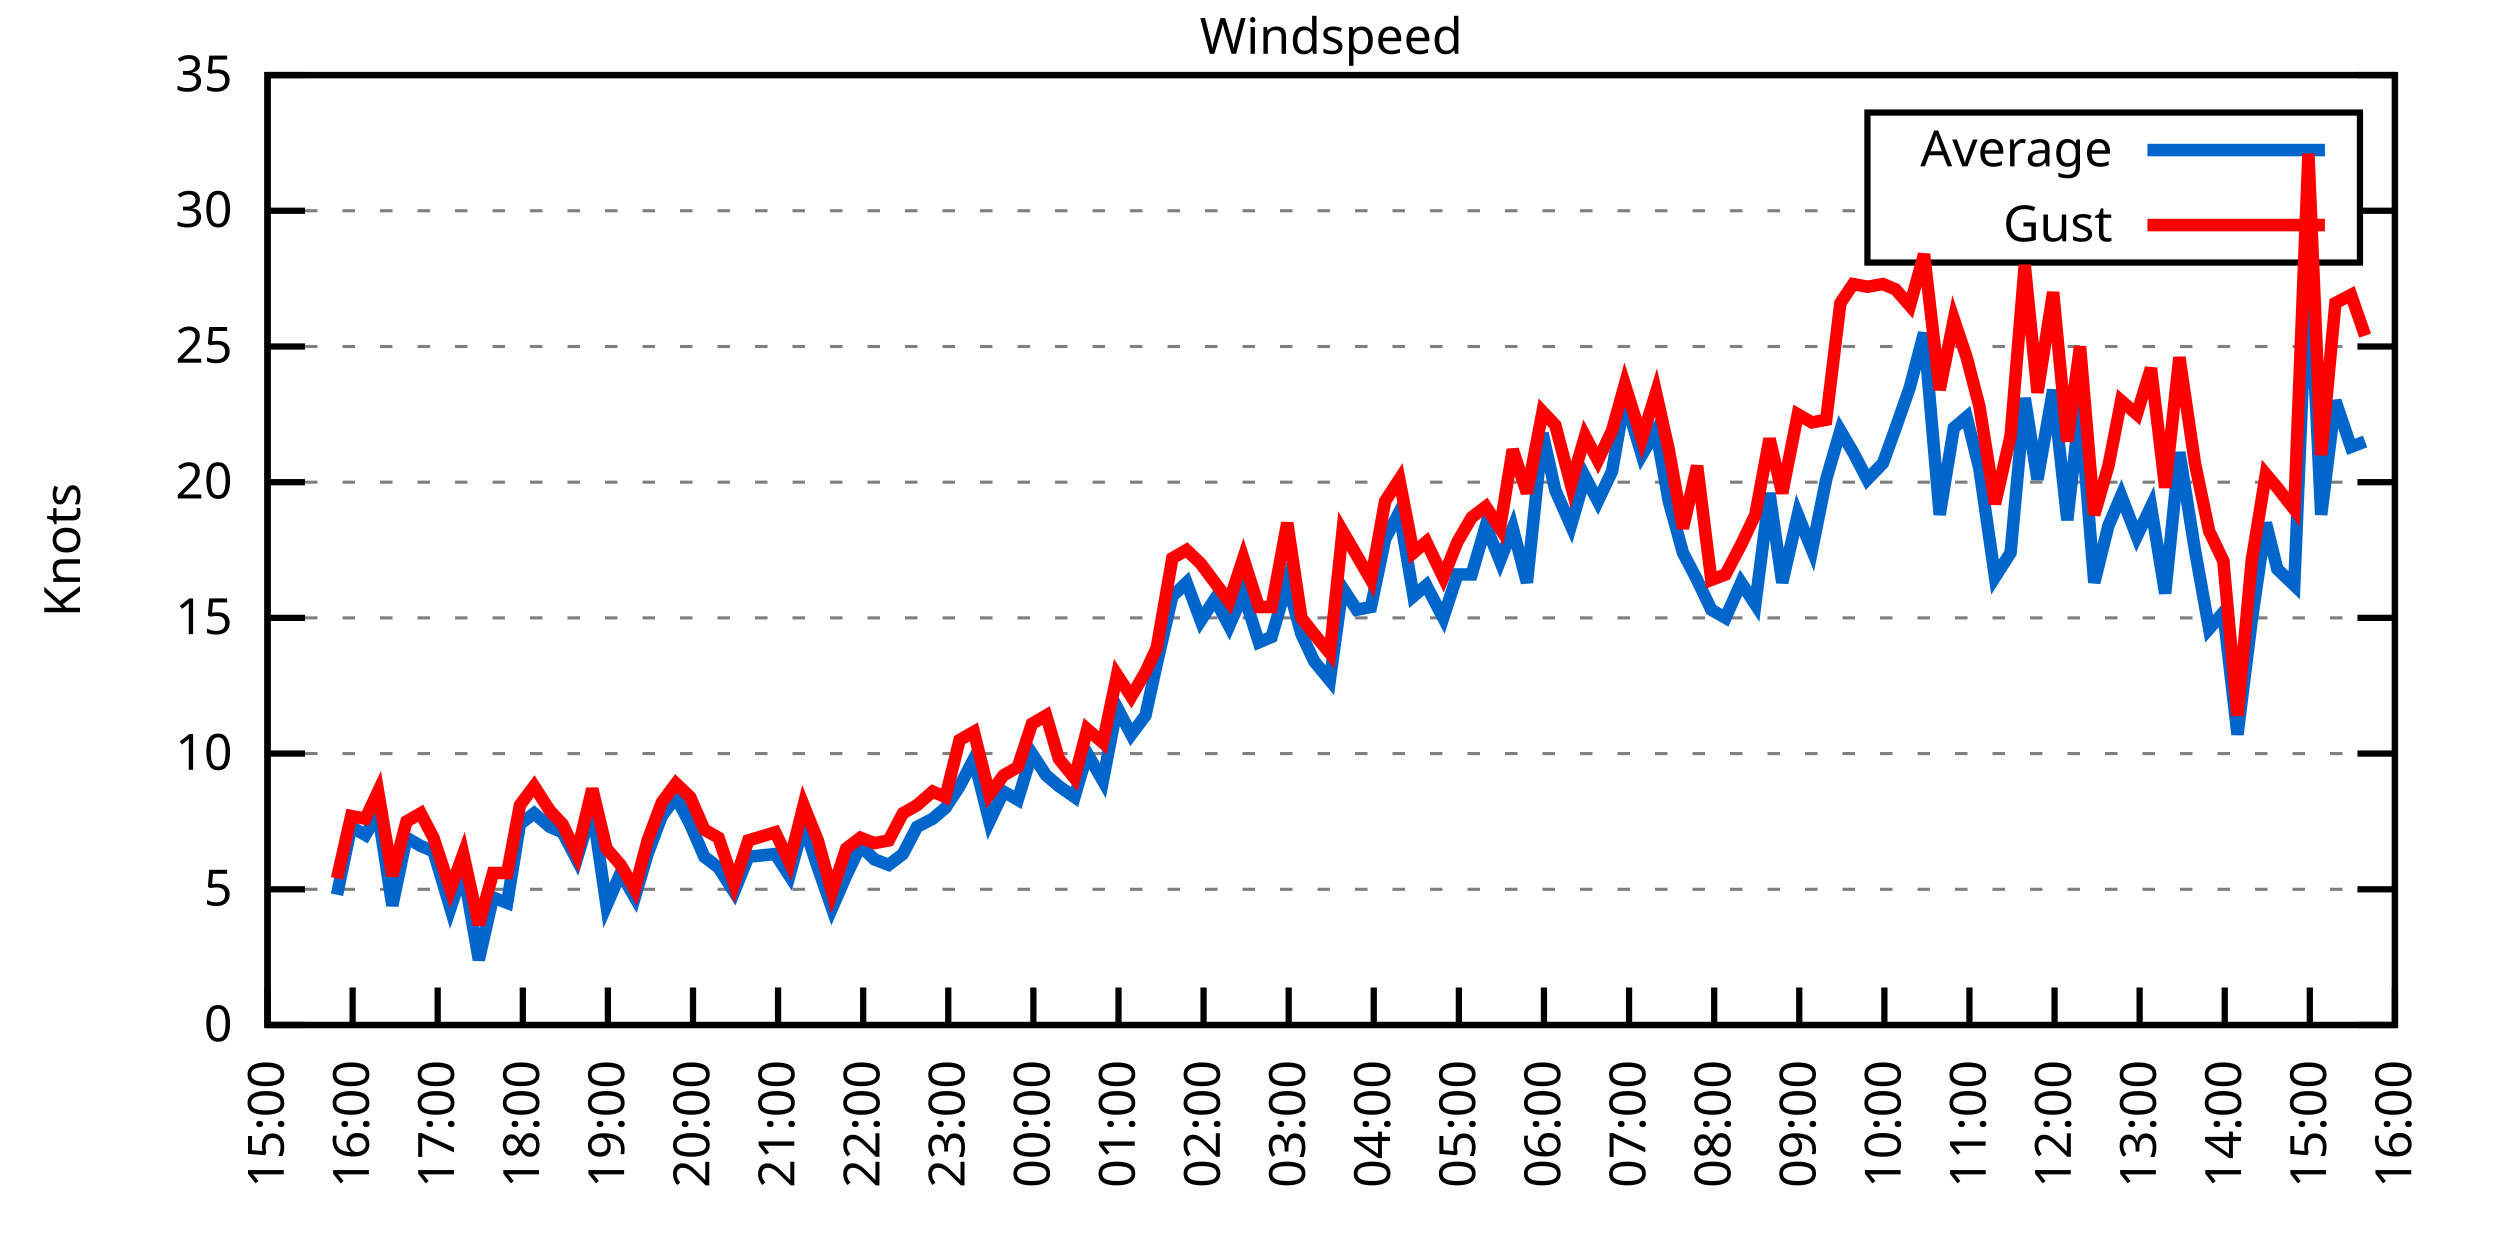
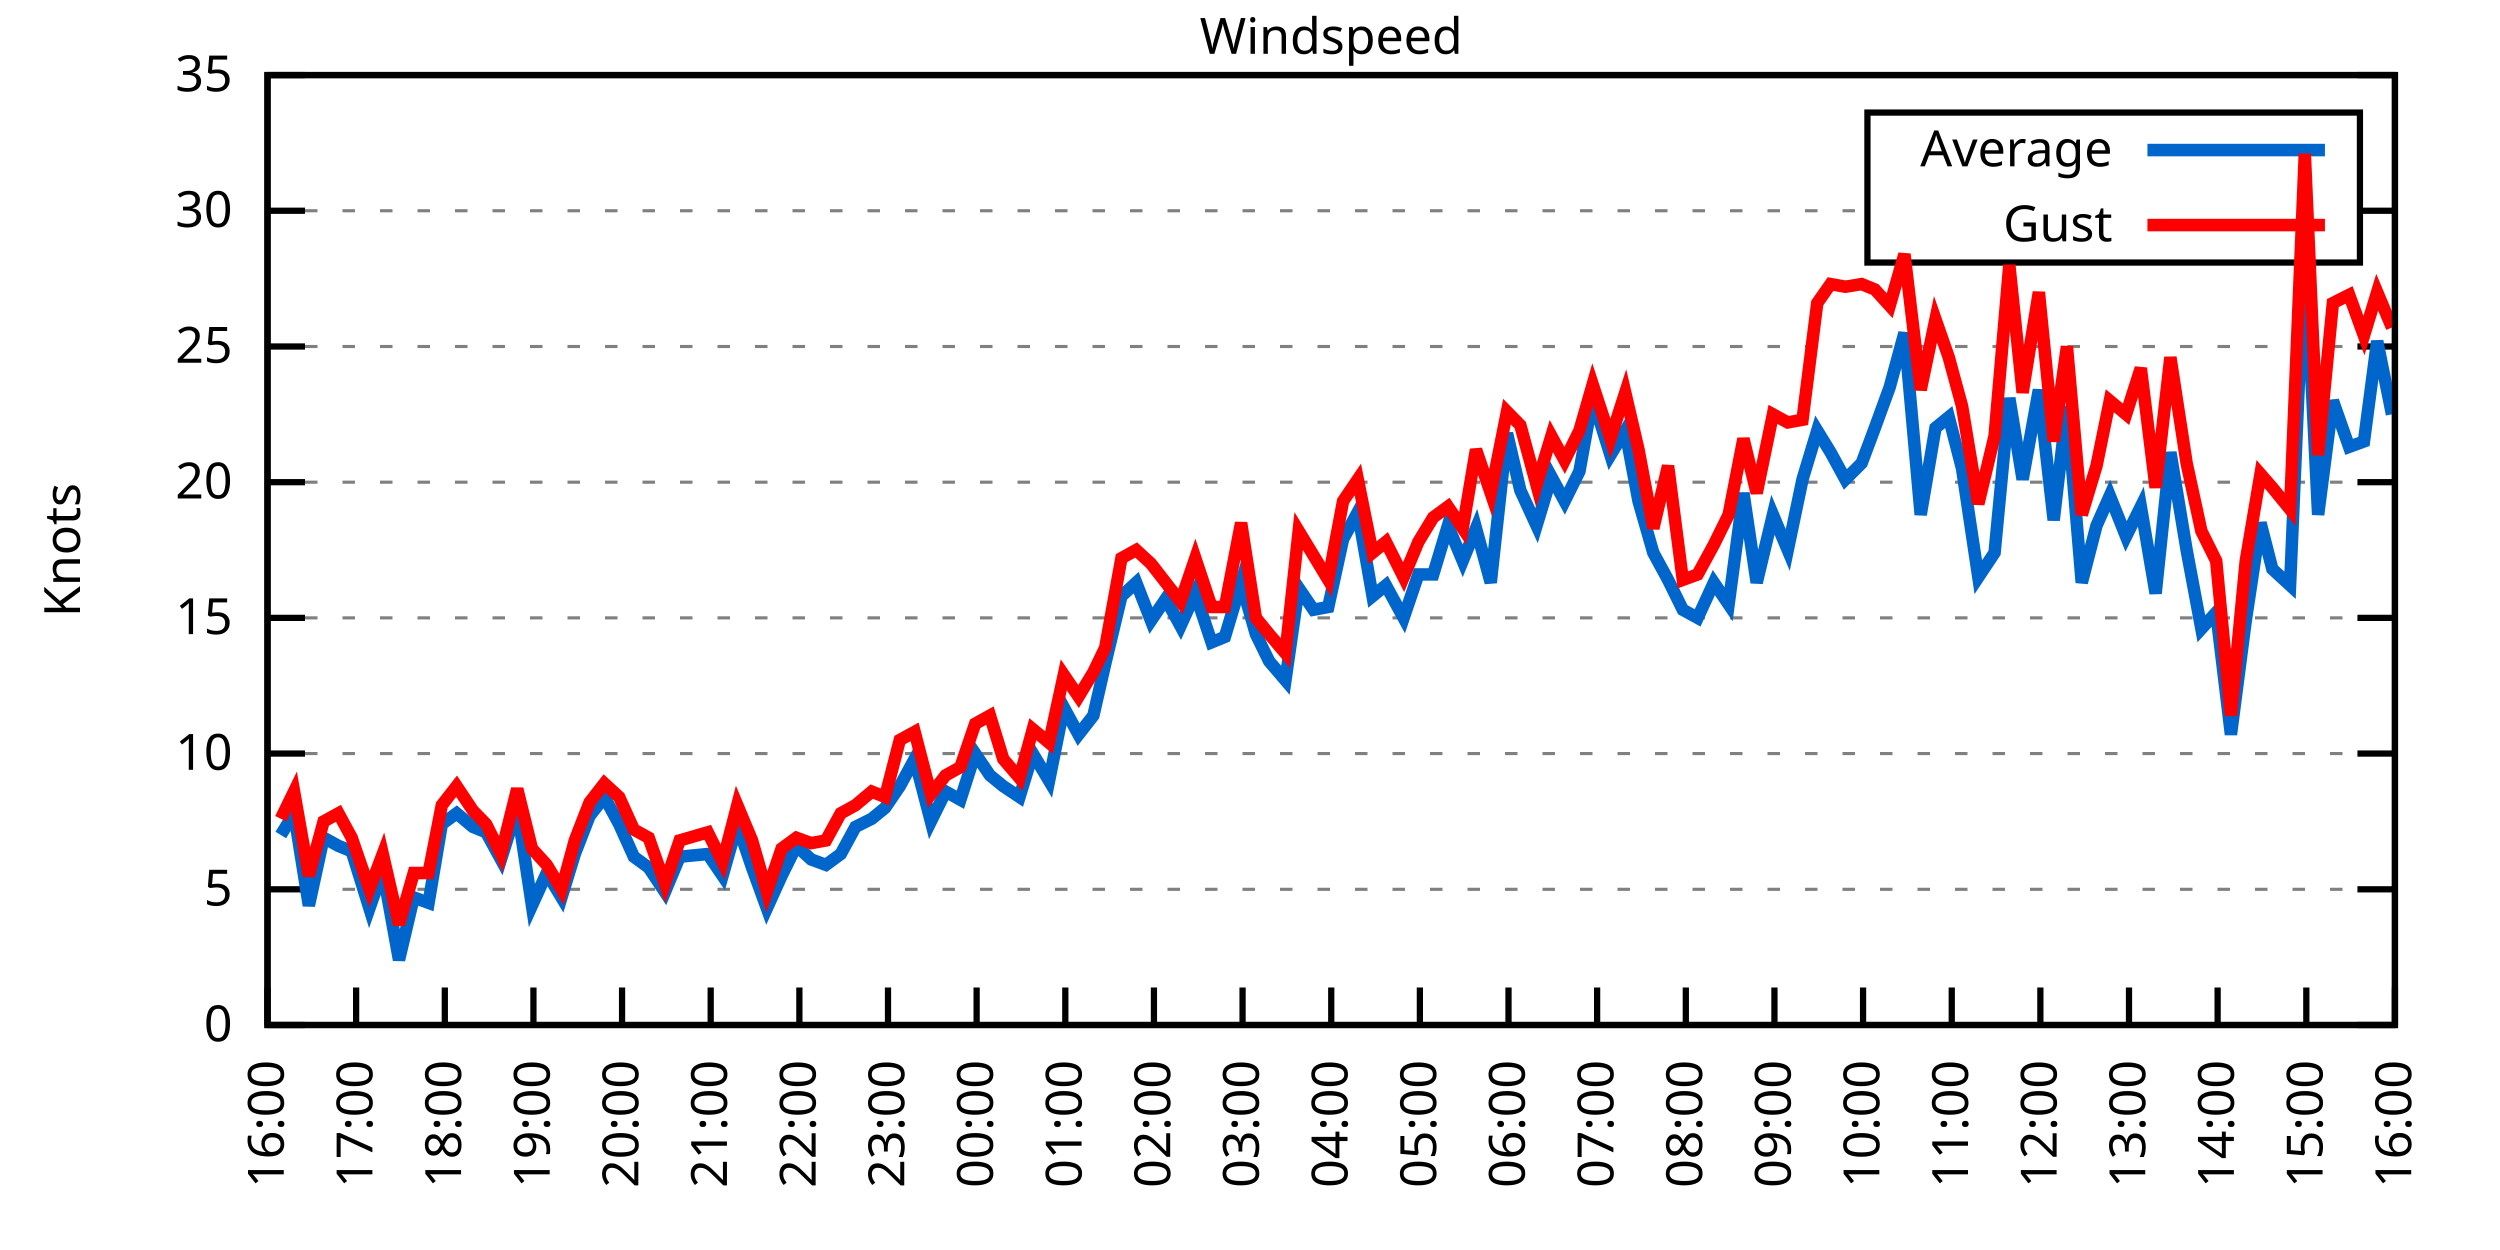
<svg xmlns="http://www.w3.org/2000/svg" xmlns:xlink="http://www.w3.org/1999/xlink" width="400" height="200" viewBox="0 0 400 200">
  <g id="gnuplot_canvas">
    <rect x="0" y="0" width="400" height="200" fill="none" />
    <defs>
      <circle id="gpDot" r="0.5" stroke-width="0.5" stroke="currentColor" />
      <path id="gpPt0" stroke-width="0.333" stroke="currentColor" d="M-1,0 h2 M0,-1 v2" />
      <path id="gpPt1" stroke-width="0.333" stroke="currentColor" d="M-1,-1 L1,1 M1,-1 L-1,1" />
      <path id="gpPt2" stroke-width="0.333" stroke="currentColor" d="M-1,0 L1,0 M0,-1 L0,1 M-1,-1 L1,1 M-1,1 L1,-1" />
      <rect id="gpPt3" stroke-width="0.333" stroke="currentColor" x="-1" y="-1" width="2" height="2" />
      <rect id="gpPt4" stroke-width="0.333" stroke="currentColor" fill="currentColor" x="-1" y="-1" width="2" height="2" />
      <circle id="gpPt5" stroke-width="0.333" stroke="currentColor" cx="0" cy="0" r="1" />
      <use xlink:href="#gpPt5" id="gpPt6" fill="currentColor" stroke="none" />
      <path id="gpPt7" stroke-width="0.333" stroke="currentColor" d="M0,-1.33 L-1.33,0.67 L1.33,0.67 z" />
      <use xlink:href="#gpPt7" id="gpPt8" fill="currentColor" stroke="none" />
      <use xlink:href="#gpPt7" id="gpPt9" stroke="currentColor" transform="rotate(180)" />
      <use xlink:href="#gpPt9" id="gpPt10" fill="currentColor" stroke="none" />
      <use xlink:href="#gpPt3" id="gpPt11" stroke="currentColor" transform="rotate(45)" />
      <use xlink:href="#gpPt11" id="gpPt12" fill="currentColor" stroke="none" />
      <path id="gpPt13" stroke-width="0.333" stroke="currentColor" d="M0,1.330 L1.265,0.411 L0.782,-1.067 L-0.782,-1.076 L-1.265,0.411 z" />
      <use xlink:href="#gpPt13" id="gpPt14" fill="currentColor" stroke="none" />
      <filter id="textbox" filterUnits="objectBoundingBox" x="0" y="0" height="1" width="1">
        <feFlood flood-color="white" flood-opacity="1" result="bgnd" />
        <feComposite in="SourceGraphic" in2="bgnd" operator="atop" />
      </filter>
      <filter id="greybox" filterUnits="objectBoundingBox" x="0" y="0" height="1" width="1">
        <feFlood flood-color="lightgrey" flood-opacity="1" result="grey" />
        <feComposite in="SourceGraphic" in2="grey" operator="atop" />
      </filter>
    </defs>
    <g fill="none" color="white" stroke="currentColor" stroke-width="1.00" stroke-linecap="butt" stroke-linejoin="miter">
</g>
    <g fill="none" color="black" stroke="currentColor" stroke-width="1.00" stroke-linecap="butt" stroke-linejoin="miter">
      <g stroke="none" shape-rendering="crispEdges">
        <polygon fill="rgb(255, 255, 255)" points="42.80,164.00 383.18,164.00 383.18,12.02 42.80,12.02 " />
      </g>
    </g>
    <g fill="none" color="black" stroke="currentColor" stroke-width="1.00" stroke-linecap="butt" stroke-linejoin="miter">
</g>
    <g fill="none" color="black" stroke="black" stroke-width="0.50" stroke-linecap="butt" stroke-linejoin="miter">
</g>
    <g fill="none" color="gray" stroke="currentColor" stroke-width="0.50" stroke-linecap="butt" stroke-linejoin="miter">
      <path stroke="gray" stroke-dasharray="2,4" class="gridline" d="M42.80,164.00 L383.19,164.00  " />
    </g>
    <g fill="none" color="gray" stroke="gray" stroke-width="1.00" stroke-linecap="butt" stroke-linejoin="miter">
</g>
    <g fill="none" color="black" stroke="currentColor" stroke-width="1.00" stroke-linecap="butt" stroke-linejoin="miter">
      <path stroke="black" d="M42.80,164.00 L48.80,164.00 M383.19,164.00 L377.19,164.00  " />
      <g transform="translate(37.20,166.60)" stroke="none" fill="black" font-family="Sans" font-size="8.00" text-anchor="end">
        <text>
          <tspan font-family="Sans"> 0</tspan>
        </text>
      </g>
    </g>
    <g fill="none" color="black" stroke="currentColor" stroke-width="1.00" stroke-linecap="butt" stroke-linejoin="miter">
</g>
    <g fill="none" color="black" stroke="black" stroke-width="0.50" stroke-linecap="butt" stroke-linejoin="miter">
</g>
    <g fill="none" color="gray" stroke="currentColor" stroke-width="0.50" stroke-linecap="butt" stroke-linejoin="miter">
      <path stroke="gray" stroke-dasharray="2,4" class="gridline" d="M42.80,142.29 L383.19,142.29  " />
    </g>
    <g fill="none" color="gray" stroke="gray" stroke-width="1.00" stroke-linecap="butt" stroke-linejoin="miter">
</g>
    <g fill="none" color="black" stroke="currentColor" stroke-width="1.00" stroke-linecap="butt" stroke-linejoin="miter">
      <path stroke="black" d="M42.80,142.29 L48.80,142.29 M383.19,142.29 L377.19,142.29  " />
      <g transform="translate(37.20,144.89)" stroke="none" fill="black" font-family="Sans" font-size="8.00" text-anchor="end">
        <text>
          <tspan font-family="Sans"> 5</tspan>
        </text>
      </g>
    </g>
    <g fill="none" color="black" stroke="currentColor" stroke-width="1.00" stroke-linecap="butt" stroke-linejoin="miter">
</g>
    <g fill="none" color="black" stroke="black" stroke-width="0.50" stroke-linecap="butt" stroke-linejoin="miter">
</g>
    <g fill="none" color="gray" stroke="currentColor" stroke-width="0.50" stroke-linecap="butt" stroke-linejoin="miter">
      <path stroke="gray" stroke-dasharray="2,4" class="gridline" d="M42.80,120.57 L383.19,120.57  " />
    </g>
    <g fill="none" color="gray" stroke="gray" stroke-width="1.00" stroke-linecap="butt" stroke-linejoin="miter">
</g>
    <g fill="none" color="black" stroke="currentColor" stroke-width="1.00" stroke-linecap="butt" stroke-linejoin="miter">
      <path stroke="black" d="M42.80,120.57 L48.80,120.57 M383.19,120.57 L377.19,120.57  " />
      <g transform="translate(37.20,123.17)" stroke="none" fill="black" font-family="Sans" font-size="8.00" text-anchor="end">
        <text>
          <tspan font-family="Sans"> 10</tspan>
        </text>
      </g>
    </g>
    <g fill="none" color="black" stroke="currentColor" stroke-width="1.00" stroke-linecap="butt" stroke-linejoin="miter">
</g>
    <g fill="none" color="black" stroke="black" stroke-width="0.50" stroke-linecap="butt" stroke-linejoin="miter">
</g>
    <g fill="none" color="gray" stroke="currentColor" stroke-width="0.50" stroke-linecap="butt" stroke-linejoin="miter">
      <path stroke="gray" stroke-dasharray="2,4" class="gridline" d="M42.80,98.86 L383.19,98.86  " />
    </g>
    <g fill="none" color="gray" stroke="gray" stroke-width="1.00" stroke-linecap="butt" stroke-linejoin="miter">
</g>
    <g fill="none" color="black" stroke="currentColor" stroke-width="1.00" stroke-linecap="butt" stroke-linejoin="miter">
      <path stroke="black" d="M42.80,98.86 L48.80,98.86 M383.19,98.86 L377.19,98.86  " />
      <g transform="translate(37.20,101.46)" stroke="none" fill="black" font-family="Sans" font-size="8.00" text-anchor="end">
        <text>
          <tspan font-family="Sans"> 15</tspan>
        </text>
      </g>
    </g>
    <g fill="none" color="black" stroke="currentColor" stroke-width="1.00" stroke-linecap="butt" stroke-linejoin="miter">
</g>
    <g fill="none" color="black" stroke="black" stroke-width="0.50" stroke-linecap="butt" stroke-linejoin="miter">
</g>
    <g fill="none" color="gray" stroke="currentColor" stroke-width="0.50" stroke-linecap="butt" stroke-linejoin="miter">
      <path stroke="gray" stroke-dasharray="2,4" class="gridline" d="M42.80,77.15 L383.19,77.15  " />
    </g>
    <g fill="none" color="gray" stroke="gray" stroke-width="1.00" stroke-linecap="butt" stroke-linejoin="miter">
</g>
    <g fill="none" color="black" stroke="currentColor" stroke-width="1.00" stroke-linecap="butt" stroke-linejoin="miter">
      <path stroke="black" d="M42.80,77.15 L48.80,77.15 M383.19,77.15 L377.19,77.15  " />
      <g transform="translate(37.20,79.75)" stroke="none" fill="black" font-family="Sans" font-size="8.00" text-anchor="end">
        <text>
          <tspan font-family="Sans"> 20</tspan>
        </text>
      </g>
    </g>
    <g fill="none" color="black" stroke="currentColor" stroke-width="1.00" stroke-linecap="butt" stroke-linejoin="miter">
</g>
    <g fill="none" color="black" stroke="black" stroke-width="0.50" stroke-linecap="butt" stroke-linejoin="miter">
</g>
    <g fill="none" color="gray" stroke="currentColor" stroke-width="0.50" stroke-linecap="butt" stroke-linejoin="miter">
      <path stroke="gray" stroke-dasharray="2,4" class="gridline" d="M42.80,55.44 L383.19,55.44  " />
    </g>
    <g fill="none" color="gray" stroke="gray" stroke-width="1.00" stroke-linecap="butt" stroke-linejoin="miter">
</g>
    <g fill="none" color="black" stroke="currentColor" stroke-width="1.00" stroke-linecap="butt" stroke-linejoin="miter">
      <path stroke="black" d="M42.80,55.44 L48.80,55.44 M383.19,55.44 L377.19,55.44  " />
      <g transform="translate(37.20,58.04)" stroke="none" fill="black" font-family="Sans" font-size="8.00" text-anchor="end">
        <text>
          <tspan font-family="Sans"> 25</tspan>
        </text>
      </g>
    </g>
    <g fill="none" color="black" stroke="currentColor" stroke-width="1.00" stroke-linecap="butt" stroke-linejoin="miter">
</g>
    <g fill="none" color="black" stroke="black" stroke-width="0.50" stroke-linecap="butt" stroke-linejoin="miter">
</g>
    <g fill="none" color="gray" stroke="currentColor" stroke-width="0.50" stroke-linecap="butt" stroke-linejoin="miter">
      <path stroke="gray" stroke-dasharray="2,4" class="gridline" d="M42.80,33.72 L298.79,33.72 M377.59,33.72 L383.19,33.72  " />
    </g>
    <g fill="none" color="gray" stroke="gray" stroke-width="1.00" stroke-linecap="butt" stroke-linejoin="miter">
</g>
    <g fill="none" color="black" stroke="currentColor" stroke-width="1.00" stroke-linecap="butt" stroke-linejoin="miter">
      <path stroke="black" d="M42.80,33.72 L48.80,33.72 M383.19,33.72 L377.19,33.72  " />
      <g transform="translate(37.20,36.32)" stroke="none" fill="black" font-family="Sans" font-size="8.00" text-anchor="end">
        <text>
          <tspan font-family="Sans"> 30</tspan>
        </text>
      </g>
    </g>
    <g fill="none" color="black" stroke="currentColor" stroke-width="1.00" stroke-linecap="butt" stroke-linejoin="miter">
</g>
    <g fill="none" color="black" stroke="black" stroke-width="0.50" stroke-linecap="butt" stroke-linejoin="miter">
</g>
    <g fill="none" color="gray" stroke="currentColor" stroke-width="0.50" stroke-linecap="butt" stroke-linejoin="miter">
      <path stroke="gray" stroke-dasharray="2,4" class="gridline" d="M42.80,12.01 L383.19,12.01  " />
    </g>
    <g fill="none" color="gray" stroke="gray" stroke-width="1.00" stroke-linecap="butt" stroke-linejoin="miter">
</g>
    <g fill="none" color="black" stroke="currentColor" stroke-width="1.00" stroke-linecap="butt" stroke-linejoin="miter">
      <path stroke="black" d="M42.80,12.01 L48.80,12.01 M383.19,12.01 L377.19,12.01  " />
      <g transform="translate(37.20,14.61)" stroke="none" fill="black" font-family="Sans" font-size="8.00" text-anchor="end">
        <text>
          <tspan font-family="Sans"> 35</tspan>
        </text>
      </g>
    </g>
    <g fill="none" color="black" stroke="currentColor" stroke-width="1.00" stroke-linecap="butt" stroke-linejoin="miter">
      <path stroke="black" d="M42.80,164.00 L42.80,158.00  " />
      <g transform="translate(45.40,169.60) rotate(270.00)" stroke="none" fill="black" font-family="Sans" font-size="8.00" text-anchor="end">
        <text>
-           <tspan font-family="Sans">15:00</tspan>
-         </text>
-       </g>
-     </g>
-     <g fill="none" color="black" stroke="currentColor" stroke-width="1.00" stroke-linecap="butt" stroke-linejoin="miter">
-       <path stroke="black" d="M56.42,164.00 L56.42,158.00  " />
-       <g transform="translate(59.02,169.60) rotate(270.00)" stroke="none" fill="black" font-family="Sans" font-size="8.00" text-anchor="end">
-         <text>
          <tspan font-family="Sans">16:00</tspan>
        </text>
      </g>
    </g>
    <g fill="none" color="black" stroke="currentColor" stroke-width="1.00" stroke-linecap="butt" stroke-linejoin="miter">
-       <path stroke="black" d="M70.03,164.00 L70.03,158.00  " />
-       <g transform="translate(72.63,169.60) rotate(270.00)" stroke="none" fill="black" font-family="Sans" font-size="8.00" text-anchor="end">
+       <path stroke="black" d="M56.98,164.00 L56.98,158.00  " />
+       <g transform="translate(59.58,169.60) rotate(270.00)" stroke="none" fill="black" font-family="Sans" font-size="8.00" text-anchor="end">
        <text>
          <tspan font-family="Sans">17:00</tspan>
        </text>
      </g>
    </g>
    <g fill="none" color="black" stroke="currentColor" stroke-width="1.00" stroke-linecap="butt" stroke-linejoin="miter">
-       <path stroke="black" d="M83.65,164.00 L83.65,158.00  " />
-       <g transform="translate(86.25,169.60) rotate(270.00)" stroke="none" fill="black" font-family="Sans" font-size="8.00" text-anchor="end">
+       <path stroke="black" d="M71.17,164.00 L71.17,158.00  " />
+       <g transform="translate(73.77,169.60) rotate(270.00)" stroke="none" fill="black" font-family="Sans" font-size="8.00" text-anchor="end">
        <text>
          <tspan font-family="Sans">18:00</tspan>
        </text>
      </g>
    </g>
    <g fill="none" color="black" stroke="currentColor" stroke-width="1.00" stroke-linecap="butt" stroke-linejoin="miter">
-       <path stroke="black" d="M97.26,164.00 L97.26,158.00  " />
-       <g transform="translate(99.86,169.60) rotate(270.00)" stroke="none" fill="black" font-family="Sans" font-size="8.00" text-anchor="end">
+       <path stroke="black" d="M85.35,164.00 L85.35,158.00  " />
+       <g transform="translate(87.95,169.60) rotate(270.00)" stroke="none" fill="black" font-family="Sans" font-size="8.00" text-anchor="end">
        <text>
          <tspan font-family="Sans">19:00</tspan>
        </text>
      </g>
    </g>
    <g fill="none" color="black" stroke="currentColor" stroke-width="1.00" stroke-linecap="butt" stroke-linejoin="miter">
-       <path stroke="black" d="M110.88,164.00 L110.88,158.00  " />
-       <g transform="translate(113.48,169.60) rotate(270.00)" stroke="none" fill="black" font-family="Sans" font-size="8.00" text-anchor="end">
+       <path stroke="black" d="M99.53,164.00 L99.53,158.00  " />
+       <g transform="translate(102.13,169.60) rotate(270.00)" stroke="none" fill="black" font-family="Sans" font-size="8.00" text-anchor="end">
        <text>
          <tspan font-family="Sans">20:00</tspan>
        </text>
      </g>
    </g>
    <g fill="none" color="black" stroke="currentColor" stroke-width="1.00" stroke-linecap="butt" stroke-linejoin="miter">
-       <path stroke="black" d="M124.49,164.00 L124.49,158.00  " />
-       <g transform="translate(127.09,169.60) rotate(270.00)" stroke="none" fill="black" font-family="Sans" font-size="8.00" text-anchor="end">
+       <path stroke="black" d="M113.71,164.00 L113.71,158.00  " />
+       <g transform="translate(116.31,169.60) rotate(270.00)" stroke="none" fill="black" font-family="Sans" font-size="8.00" text-anchor="end">
        <text>
          <tspan font-family="Sans">21:00</tspan>
        </text>
      </g>
    </g>
    <g fill="none" color="black" stroke="currentColor" stroke-width="1.00" stroke-linecap="butt" stroke-linejoin="miter">
-       <path stroke="black" d="M138.11,164.00 L138.11,158.00  " />
-       <g transform="translate(140.71,169.60) rotate(270.00)" stroke="none" fill="black" font-family="Sans" font-size="8.00" text-anchor="end">
+       <path stroke="black" d="M127.90,164.00 L127.90,158.00  " />
+       <g transform="translate(130.50,169.60) rotate(270.00)" stroke="none" fill="black" font-family="Sans" font-size="8.00" text-anchor="end">
        <text>
          <tspan font-family="Sans">22:00</tspan>
        </text>
      </g>
    </g>
    <g fill="none" color="black" stroke="currentColor" stroke-width="1.00" stroke-linecap="butt" stroke-linejoin="miter">
-       <path stroke="black" d="M151.72,164.00 L151.72,158.00  " />
-       <g transform="translate(154.32,169.60) rotate(270.00)" stroke="none" fill="black" font-family="Sans" font-size="8.00" text-anchor="end">
+       <path stroke="black" d="M142.08,164.00 L142.08,158.00  " />
+       <g transform="translate(144.68,169.60) rotate(270.00)" stroke="none" fill="black" font-family="Sans" font-size="8.00" text-anchor="end">
        <text>
          <tspan font-family="Sans">23:00</tspan>
        </text>
      </g>
    </g>
    <g fill="none" color="black" stroke="currentColor" stroke-width="1.00" stroke-linecap="butt" stroke-linejoin="miter">
-       <path stroke="black" d="M165.34,164.00 L165.34,158.00  " />
-       <g transform="translate(167.94,169.60) rotate(270.00)" stroke="none" fill="black" font-family="Sans" font-size="8.00" text-anchor="end">
+       <path stroke="black" d="M156.26,164.00 L156.26,158.00  " />
+       <g transform="translate(158.86,169.60) rotate(270.00)" stroke="none" fill="black" font-family="Sans" font-size="8.00" text-anchor="end">
        <text>
          <tspan font-family="Sans">00:00</tspan>
        </text>
      </g>
    </g>
    <g fill="none" color="black" stroke="currentColor" stroke-width="1.00" stroke-linecap="butt" stroke-linejoin="miter">
-       <path stroke="black" d="M178.96,164.00 L178.96,158.00  " />
-       <g transform="translate(181.56,169.60) rotate(270.00)" stroke="none" fill="black" font-family="Sans" font-size="8.00" text-anchor="end">
+       <path stroke="black" d="M170.45,164.00 L170.45,158.00  " />
+       <g transform="translate(173.05,169.60) rotate(270.00)" stroke="none" fill="black" font-family="Sans" font-size="8.00" text-anchor="end">
        <text>
          <tspan font-family="Sans">01:00</tspan>
        </text>
      </g>
    </g>
    <g fill="none" color="black" stroke="currentColor" stroke-width="1.00" stroke-linecap="butt" stroke-linejoin="miter">
-       <path stroke="black" d="M192.57,164.00 L192.57,158.00  " />
-       <g transform="translate(195.17,169.60) rotate(270.00)" stroke="none" fill="black" font-family="Sans" font-size="8.00" text-anchor="end">
+       <path stroke="black" d="M184.63,164.00 L184.63,158.00  " />
+       <g transform="translate(187.23,169.60) rotate(270.00)" stroke="none" fill="black" font-family="Sans" font-size="8.00" text-anchor="end">
        <text>
          <tspan font-family="Sans">02:00</tspan>
        </text>
      </g>
    </g>
    <g fill="none" color="black" stroke="currentColor" stroke-width="1.00" stroke-linecap="butt" stroke-linejoin="miter">
-       <path stroke="black" d="M206.19,164.00 L206.19,158.00  " />
-       <g transform="translate(208.79,169.60) rotate(270.00)" stroke="none" fill="black" font-family="Sans" font-size="8.00" text-anchor="end">
+       <path stroke="black" d="M198.81,164.00 L198.81,158.00  " />
+       <g transform="translate(201.41,169.60) rotate(270.00)" stroke="none" fill="black" font-family="Sans" font-size="8.00" text-anchor="end">
        <text>
          <tspan font-family="Sans">03:00</tspan>
        </text>
      </g>
    </g>
    <g fill="none" color="black" stroke="currentColor" stroke-width="1.00" stroke-linecap="butt" stroke-linejoin="miter">
-       <path stroke="black" d="M219.80,164.00 L219.80,158.00  " />
-       <g transform="translate(222.40,169.60) rotate(270.00)" stroke="none" fill="black" font-family="Sans" font-size="8.00" text-anchor="end">
+       <path stroke="black" d="M213.00,164.00 L213.00,158.00  " />
+       <g transform="translate(215.60,169.60) rotate(270.00)" stroke="none" fill="black" font-family="Sans" font-size="8.00" text-anchor="end">
        <text>
          <tspan font-family="Sans">04:00</tspan>
        </text>
      </g>
    </g>
    <g fill="none" color="black" stroke="currentColor" stroke-width="1.00" stroke-linecap="butt" stroke-linejoin="miter">
-       <path stroke="black" d="M233.42,164.00 L233.42,158.00  " />
-       <g transform="translate(236.02,169.60) rotate(270.00)" stroke="none" fill="black" font-family="Sans" font-size="8.00" text-anchor="end">
+       <path stroke="black" d="M227.18,164.00 L227.18,158.00  " />
+       <g transform="translate(229.78,169.60) rotate(270.00)" stroke="none" fill="black" font-family="Sans" font-size="8.00" text-anchor="end">
        <text>
          <tspan font-family="Sans">05:00</tspan>
        </text>
      </g>
    </g>
    <g fill="none" color="black" stroke="currentColor" stroke-width="1.00" stroke-linecap="butt" stroke-linejoin="miter">
-       <path stroke="black" d="M247.03,164.00 L247.03,158.00  " />
-       <g transform="translate(249.63,169.60) rotate(270.00)" stroke="none" fill="black" font-family="Sans" font-size="8.00" text-anchor="end">
+       <path stroke="black" d="M241.36,164.00 L241.36,158.00  " />
+       <g transform="translate(243.96,169.60) rotate(270.00)" stroke="none" fill="black" font-family="Sans" font-size="8.00" text-anchor="end">
        <text>
          <tspan font-family="Sans">06:00</tspan>
        </text>
      </g>
    </g>
    <g fill="none" color="black" stroke="currentColor" stroke-width="1.00" stroke-linecap="butt" stroke-linejoin="miter">
-       <path stroke="black" d="M260.65,164.00 L260.65,158.00  " />
-       <g transform="translate(263.25,169.60) rotate(270.00)" stroke="none" fill="black" font-family="Sans" font-size="8.00" text-anchor="end">
+       <path stroke="black" d="M255.54,164.00 L255.54,158.00  " />
+       <g transform="translate(258.14,169.60) rotate(270.00)" stroke="none" fill="black" font-family="Sans" font-size="8.00" text-anchor="end">
        <text>
          <tspan font-family="Sans">07:00</tspan>
        </text>
      </g>
    </g>
    <g fill="none" color="black" stroke="currentColor" stroke-width="1.00" stroke-linecap="butt" stroke-linejoin="miter">
-       <path stroke="black" d="M274.27,164.00 L274.27,158.00  " />
-       <g transform="translate(276.87,169.60) rotate(270.00)" stroke="none" fill="black" font-family="Sans" font-size="8.00" text-anchor="end">
+       <path stroke="black" d="M269.73,164.00 L269.73,158.00  " />
+       <g transform="translate(272.33,169.60) rotate(270.00)" stroke="none" fill="black" font-family="Sans" font-size="8.00" text-anchor="end">
        <text>
          <tspan font-family="Sans">08:00</tspan>
        </text>
      </g>
    </g>
    <g fill="none" color="black" stroke="currentColor" stroke-width="1.00" stroke-linecap="butt" stroke-linejoin="miter">
-       <path stroke="black" d="M287.88,164.00 L287.88,158.00  " />
-       <g transform="translate(290.48,169.60) rotate(270.00)" stroke="none" fill="black" font-family="Sans" font-size="8.00" text-anchor="end">
+       <path stroke="black" d="M283.91,164.00 L283.91,158.00  " />
+       <g transform="translate(286.51,169.60) rotate(270.00)" stroke="none" fill="black" font-family="Sans" font-size="8.00" text-anchor="end">
        <text>
          <tspan font-family="Sans">09:00</tspan>
        </text>
      </g>
    </g>
    <g fill="none" color="black" stroke="currentColor" stroke-width="1.00" stroke-linecap="butt" stroke-linejoin="miter">
-       <path stroke="black" d="M301.50,164.00 L301.50,158.00  " />
-       <g transform="translate(304.10,169.60) rotate(270.00)" stroke="none" fill="black" font-family="Sans" font-size="8.00" text-anchor="end">
+       <path stroke="black" d="M298.09,164.00 L298.09,158.00  " />
+       <g transform="translate(300.69,169.60) rotate(270.00)" stroke="none" fill="black" font-family="Sans" font-size="8.00" text-anchor="end">
        <text>
          <tspan font-family="Sans">10:00</tspan>
        </text>
      </g>
    </g>
    <g fill="none" color="black" stroke="currentColor" stroke-width="1.00" stroke-linecap="butt" stroke-linejoin="miter">
-       <path stroke="black" d="M315.11,164.00 L315.11,158.00  " />
-       <g transform="translate(317.71,169.60) rotate(270.00)" stroke="none" fill="black" font-family="Sans" font-size="8.00" text-anchor="end">
+       <path stroke="black" d="M312.28,164.00 L312.28,158.00  " />
+       <g transform="translate(314.88,169.60) rotate(270.00)" stroke="none" fill="black" font-family="Sans" font-size="8.00" text-anchor="end">
        <text>
          <tspan font-family="Sans">11:00</tspan>
        </text>
      </g>
    </g>
    <g fill="none" color="black" stroke="currentColor" stroke-width="1.00" stroke-linecap="butt" stroke-linejoin="miter">
-       <path stroke="black" d="M328.73,164.00 L328.73,158.00  " />
-       <g transform="translate(331.33,169.60) rotate(270.00)" stroke="none" fill="black" font-family="Sans" font-size="8.00" text-anchor="end">
+       <path stroke="black" d="M326.46,164.00 L326.46,158.00  " />
+       <g transform="translate(329.06,169.60) rotate(270.00)" stroke="none" fill="black" font-family="Sans" font-size="8.00" text-anchor="end">
        <text>
          <tspan font-family="Sans">12:00</tspan>
        </text>
      </g>
    </g>
    <g fill="none" color="black" stroke="currentColor" stroke-width="1.00" stroke-linecap="butt" stroke-linejoin="miter">
-       <path stroke="black" d="M342.34,164.00 L342.34,158.00  " />
-       <g transform="translate(344.94,169.60) rotate(270.00)" stroke="none" fill="black" font-family="Sans" font-size="8.00" text-anchor="end">
+       <path stroke="black" d="M340.64,164.00 L340.64,158.00  " />
+       <g transform="translate(343.24,169.60) rotate(270.00)" stroke="none" fill="black" font-family="Sans" font-size="8.00" text-anchor="end">
        <text>
          <tspan font-family="Sans">13:00</tspan>
        </text>
      </g>
    </g>
    <g fill="none" color="black" stroke="currentColor" stroke-width="1.00" stroke-linecap="butt" stroke-linejoin="miter">
-       <path stroke="black" d="M355.96,164.00 L355.96,158.00  " />
-       <g transform="translate(358.56,169.60) rotate(270.00)" stroke="none" fill="black" font-family="Sans" font-size="8.00" text-anchor="end">
+       <path stroke="black" d="M354.82,164.00 L354.82,158.00  " />
+       <g transform="translate(357.42,169.60) rotate(270.00)" stroke="none" fill="black" font-family="Sans" font-size="8.00" text-anchor="end">
        <text>
          <tspan font-family="Sans">14:00</tspan>
        </text>
      </g>
    </g>
    <g fill="none" color="black" stroke="currentColor" stroke-width="1.00" stroke-linecap="butt" stroke-linejoin="miter">
-       <path stroke="black" d="M369.57,164.00 L369.57,158.00  " />
-       <g transform="translate(372.17,169.60) rotate(270.00)" stroke="none" fill="black" font-family="Sans" font-size="8.00" text-anchor="end">
+       <path stroke="black" d="M369.01,164.00 L369.01,158.00  " />
+       <g transform="translate(371.61,169.60) rotate(270.00)" stroke="none" fill="black" font-family="Sans" font-size="8.00" text-anchor="end">
        <text>
          <tspan font-family="Sans">15:00</tspan>
        </text>
      </g>
    </g>
    <g fill="none" color="black" stroke="currentColor" stroke-width="1.00" stroke-linecap="butt" stroke-linejoin="miter">
      <path stroke="black" d="M383.19,164.00 L383.19,158.00  " />
      <g transform="translate(385.79,169.60) rotate(270.00)" stroke="none" fill="black" font-family="Sans" font-size="8.00" text-anchor="end">
        <text>
          <tspan font-family="Sans">16:00</tspan>
        </text>
      </g>
    </g>
    <g fill="none" color="black" stroke="currentColor" stroke-width="1.00" stroke-linecap="butt" stroke-linejoin="miter">
</g>
    <g fill="none" color="black" stroke="currentColor" stroke-width="1.00" stroke-linecap="butt" stroke-linejoin="miter">
      <path stroke="black" d="M42.80,12.01 L42.80,164.00 L383.19,164.00 L383.19,12.01 L42.80,12.01 Z  " />
    </g>
    <g fill="none" color="black" stroke="currentColor" stroke-width="1.00" stroke-linecap="butt" stroke-linejoin="miter">
</g>
    <g fill="none" color="black" stroke="currentColor" stroke-width="1.00" stroke-linecap="butt" stroke-linejoin="miter">
      <path stroke="black" d="M298.79,42.01 L298.79,18.01 L377.59,18.01 L377.59,42.01 L298.79,42.01 Z  " />
    </g>
    <g id="Windspeed_plot_1">
      <g fill="none" color="white" stroke="black" stroke-width="2.00" stroke-linecap="butt" stroke-linejoin="miter">
</g>
      <g fill="none" color="black" stroke="currentColor" stroke-width="2.00" stroke-linecap="butt" stroke-linejoin="miter">
        <g transform="translate(337.99,26.61)" stroke="none" fill="black" font-family="Sans" font-size="8.00" text-anchor="end">
          <text>
            <tspan font-family="Sans">Average</tspan>
          </text>
        </g>
      </g>
      <g fill="none" color="black" stroke="currentColor" stroke-width="2.00" stroke-linecap="butt" stroke-linejoin="miter">
-         <path stroke="rgb(  0, 102, 204)" d="M343.59,24.01 L371.99,24.01 M53.92,143.16 L56.19,132.30 L58.46,133.60 L60.50,130.13 L62.77,144.89 L65.04,134.04   L67.31,135.34 L69.35,136.21 L72.07,145.33 L74.12,139.25 L76.61,153.58 L78.88,143.59 L81.15,144.46 L83.19,131.86   L85.46,130.13 L87.96,132.30 L90.00,133.17 L92.27,137.51 L94.77,129.26 L97.04,144.89 L99.30,139.68 L101.57,143.59   L103.62,136.64 L105.89,130.56 L108.15,127.52 L110.42,131.86 L112.69,137.08 L114.96,138.81 L117.46,142.72 L119.73,137.08   L124.04,136.64 L126.31,140.12 L128.58,131.86 L130.85,138.81 L133.12,145.33 L135.39,140.12 L137.66,135.34 L139.92,137.51   L142.19,138.38 L144.46,136.64 L146.73,132.30 L149.23,131.00 L151.27,129.26 L153.54,125.79 L155.81,121.44 L158.31,131.43   L160.57,126.65 L162.84,127.96 L165.11,120.57 L167.38,124.05 L169.43,125.79 L171.92,127.52 L173.96,120.57 L176.46,124.92   L178.73,113.19 L181.00,117.53 L183.27,114.49 L185.08,106.24 L187.58,95.39 L189.85,93.22 L192.12,99.30 L194.39,95.82   L196.66,100.16 L198.93,94.95 L201.42,102.77 L203.46,101.90 L205.96,93.22 L208.23,101.47 L210.27,105.81 L212.77,108.85   L214.81,94.08 L217.08,97.56 L219.35,97.12 L221.62,86.27 L223.89,81.93 L226.16,95.39 L228.20,93.65 L230.92,98.86   L233.19,91.91 L235.46,91.91 L237.73,84.10 L240.00,89.74 L242.04,84.53 L244.31,93.22 L246.81,69.33 L248.85,78.45   L251.35,84.10 L253.61,76.28 L255.66,80.19 L257.93,75.41 L259.97,63.69 L262.69,72.81 L264.96,68.90 L267.00,80.19   L269.27,88.44 L271.54,92.78 L273.81,97.56 L276.08,98.86 L278.58,93.22 L280.85,96.69 L283.12,78.89 L285.16,93.22   L287.65,82.36 L289.92,88.00 L292.19,76.71 L294.46,68.90 L296.50,72.37 L298.77,76.71 L301.27,74.11 L303.31,68.46   L305.58,61.95 L307.85,53.26 L310.35,82.36 L312.62,68.46 L314.66,66.73 L316.70,74.98 L319.20,92.35 L321.69,88.44   L323.96,63.69 L326.00,76.71 L328.50,62.38 L330.77,83.23 L332.81,64.99 L335.08,93.22 L337.35,84.10 L339.39,79.32   L341.89,85.83 L344.16,81.06 L346.43,94.95 L348.70,72.37 L351.19,88.00 L353.46,100.60 L355.73,97.99 L358.00,117.53   L360.27,99.30 L362.54,83.66 L364.36,91.04 L367.08,93.65 L369.35,39.37 L371.39,82.36 L373.66,64.12 L376.16,71.50   L378.42,70.63  " />
+         <path stroke="rgb(  0, 102, 204)" d="M343.59,24.01 L371.99,24.01 M44.93,133.60 L47.05,130.13 L49.42,144.89 L51.78,134.04 L54.15,135.34 L56.27,136.21   L59.11,145.33 L61.24,139.25 L63.84,153.58 L66.20,143.59 L68.57,144.46 L70.69,131.86 L73.06,130.13 L75.66,132.30   L77.78,133.17 L80.15,137.51 L82.75,129.26 L85.11,144.89 L87.48,139.68 L89.84,143.59 L91.97,136.64 L94.33,130.56   L96.70,127.52 L99.06,131.86 L101.42,137.08 L103.79,138.81 L106.39,142.72 L108.75,137.08 L113.24,136.64 L115.61,140.12   L117.97,131.86 L120.33,138.81 L122.70,145.33 L125.06,140.12 L127.42,135.34 L129.79,137.51 L132.15,138.38 L134.52,136.64   L136.88,132.30 L139.48,131.00 L141.61,129.26 L143.97,125.79 L146.34,121.44 L148.94,131.43 L151.30,126.65 L153.66,127.96   L156.03,120.57 L158.39,124.05 L160.52,125.79 L163.12,127.52 L165.25,120.57 L167.85,124.92 L170.21,113.19 L172.57,117.53   L174.94,114.49 L176.83,106.24 L179.43,95.39 L181.79,93.22 L184.16,99.30 L186.52,95.82 L188.88,100.16 L191.25,94.95   L193.85,102.77 L195.98,101.90 L198.58,93.22 L200.94,101.47 L203.07,105.81 L205.67,108.85 L207.79,94.08 L210.16,97.56   L212.52,97.12 L214.89,86.27 L217.25,81.93 L219.61,95.39 L221.74,93.65 L224.58,98.86 L226.94,91.91 L229.31,91.91   L231.67,84.10 L234.03,89.74 L236.16,84.53 L238.52,93.22 L241.12,69.33 L243.25,78.45 L245.85,84.10 L248.22,76.28   L250.34,80.19 L252.71,75.41 L254.83,63.69 L257.67,72.81 L260.04,68.90 L262.16,80.19 L264.53,88.44 L266.89,92.78   L269.25,97.56 L271.62,98.86 L274.22,93.22 L276.58,96.69 L278.95,78.89 L281.07,93.22 L283.67,82.36 L286.04,88.00   L288.40,76.71 L290.76,68.90 L292.89,72.37 L295.26,76.71 L297.86,74.11 L299.98,68.46 L302.35,61.95 L304.71,53.26   L307.31,82.36 L309.68,68.46 L311.80,66.73 L313.93,74.98 L316.53,92.35 L319.13,88.44 L321.49,63.69 L323.62,76.71   L326.22,62.38 L328.59,83.23 L330.71,64.99 L333.08,93.22 L335.44,84.10 L337.57,79.32 L340.17,85.83 L342.53,81.06   L344.90,94.95 L347.26,72.37 L349.86,88.00 L352.22,100.60 L354.59,97.99 L356.95,117.53 L359.32,99.30 L361.68,83.66   L363.57,91.04 L366.41,93.65 L368.77,39.37 L370.90,82.36 L373.26,64.12 L375.86,71.50 L378.23,70.63 L380.35,54.57   L382.72,66.29  " />
      </g>
    </g>
    <g id="Windspeed_plot_2">
      <g fill="none" color="black" stroke="currentColor" stroke-width="2.00" stroke-linecap="butt" stroke-linejoin="miter">
        <g transform="translate(337.99,38.61)" stroke="none" fill="black" font-family="Sans" font-size="8.00" text-anchor="end">
          <text>
            <tspan font-family="Sans">Gust</tspan>
          </text>
        </g>
      </g>
      <g fill="none" color="black" stroke="currentColor" stroke-width="2.00" stroke-linecap="butt" stroke-linejoin="miter">
-         <path stroke="rgb(255,   0,   0)" d="M343.59,36.01 L371.99,36.01 M53.92,140.55 L56.19,130.56 L58.46,131.00 L60.50,126.65 L62.77,140.12 L65.04,131.43   L67.31,130.13 L69.35,134.04 L72.07,142.29 L74.12,136.64 L76.61,147.93 L78.88,139.68 L81.15,139.68 L83.19,128.83   L85.46,125.79 L87.96,129.69 L90.00,131.86 L92.27,136.64 L94.77,126.22 L97.04,135.77 L99.30,138.38 L101.57,142.29   L103.62,134.47 L105.89,128.39 L108.15,125.35 L110.42,127.52 L112.69,132.73 L114.96,134.04 L117.46,141.42 L119.73,134.47   L124.04,133.17 L126.31,137.94 L128.58,128.83 L130.85,134.47 L133.12,142.72 L135.39,135.77 L137.66,134.04 L139.92,134.90   L142.19,134.47 L144.46,130.13 L146.73,128.83 L149.23,126.65 L151.27,127.52 L153.54,118.40 L155.81,117.10 L158.31,127.09   L160.57,124.05 L162.84,122.75 L165.11,115.80 L167.38,114.49 L169.43,121.44 L171.92,124.48 L173.96,116.67 L176.46,118.84   L178.73,107.98 L181.00,111.45 L183.27,107.55 L185.08,103.64 L187.58,89.31 L189.85,88.00 L192.12,90.18 L194.39,93.22   L196.66,96.26 L198.93,89.31 L201.42,97.12 L203.46,97.12 L205.96,83.66 L208.23,98.86 L210.27,101.47 L212.77,104.51   L214.81,84.97 L217.08,88.87 L219.35,92.78 L221.62,80.19 L223.89,76.71 L226.16,88.44 L228.20,86.70 L230.92,92.35   L233.19,86.70 L235.46,82.79 L237.73,81.06 L240.00,84.53 L242.04,71.94 L244.31,78.89 L246.81,65.86 L248.85,68.03   L251.35,77.58 L253.61,69.77 L255.66,73.67 L257.93,68.90 L259.97,61.52 L262.69,70.20 L264.96,62.82 L267.00,71.94   L269.27,84.53 L271.54,74.54 L273.81,92.78 L276.08,91.91 L278.58,87.14 L280.85,82.36 L283.12,70.20 L285.16,78.89   L287.65,66.29 L289.92,67.59 L292.19,67.16 L294.46,48.49 L296.50,45.45 L298.77,45.88 L301.27,45.45 L303.31,46.32   L305.58,48.92 L307.85,40.67 L310.35,62.38 L312.62,51.09 L314.66,57.17 L316.70,64.99 L319.20,80.62 L321.69,69.77   L323.96,42.41 L326.00,62.82 L328.50,46.75 L330.77,70.63 L332.81,55.44 L335.08,82.36 L337.35,74.54 L339.39,64.12   L341.89,66.29 L344.16,58.91 L346.43,78.02 L348.70,57.17 L351.19,74.11 L353.46,84.97 L355.73,89.74 L358.00,114.49   L360.27,89.74 L362.54,75.85 L364.36,78.02 L367.08,81.49 L369.35,24.60 L371.39,72.81 L373.66,48.49 L376.16,47.18   L378.42,53.70  " />
+         <path stroke="rgb(255,   0,   0)" d="M343.59,36.01 L371.99,36.01 M44.93,131.00 L47.05,126.65 L49.42,140.12 L51.78,131.43 L54.15,130.13 L56.27,134.04   L59.11,142.29 L61.24,136.64 L63.84,147.93 L66.20,139.68 L68.57,139.68 L70.69,128.83 L73.06,125.79 L75.66,129.69   L77.78,131.86 L80.15,136.64 L82.75,126.22 L85.11,135.77 L87.48,138.38 L89.84,142.29 L91.97,134.47 L94.33,128.39   L96.70,125.35 L99.06,127.52 L101.42,132.73 L103.79,134.04 L106.39,141.42 L108.75,134.47 L113.24,133.17 L115.61,137.94   L117.97,128.83 L120.33,134.47 L122.70,142.72 L125.06,135.77 L127.42,134.04 L129.79,134.90 L132.15,134.47 L134.52,130.13   L136.88,128.83 L139.48,126.65 L141.61,127.52 L143.97,118.40 L146.34,117.10 L148.94,127.09 L151.30,124.05 L153.66,122.75   L156.03,115.80 L158.39,114.49 L160.52,121.44 L163.12,124.48 L165.25,116.67 L167.85,118.84 L170.21,107.98 L172.57,111.45   L174.94,107.55 L176.83,103.64 L179.43,89.31 L181.79,88.00 L184.16,90.18 L186.52,93.22 L188.88,96.26 L191.25,89.31   L193.85,97.12 L195.98,97.12 L198.58,83.66 L200.94,98.86 L203.07,101.47 L205.67,104.51 L207.79,84.97 L210.16,88.87   L212.52,92.78 L214.89,80.19 L217.25,76.71 L219.61,88.44 L221.74,86.70 L224.58,92.35 L226.94,86.70 L229.31,82.79   L231.67,81.06 L234.03,84.53 L236.16,71.94 L238.52,78.89 L241.12,65.86 L243.25,68.03 L245.85,77.58 L248.22,69.77   L250.34,73.67 L252.71,68.90 L254.83,61.52 L257.67,70.20 L260.04,62.82 L262.16,71.94 L264.53,84.53 L266.89,74.54   L269.25,92.78 L271.62,91.91 L274.22,87.14 L276.58,82.36 L278.95,70.20 L281.07,78.89 L283.67,66.29 L286.04,67.59   L288.40,67.16 L290.76,48.49 L292.89,45.45 L295.26,45.88 L297.86,45.45 L299.98,46.32 L302.35,48.92 L304.71,40.67   L307.31,62.38 L309.68,51.09 L311.80,57.17 L313.93,64.99 L316.53,80.62 L319.13,69.77 L321.49,42.41 L323.62,62.82   L326.22,46.75 L328.59,70.63 L330.71,55.44 L333.08,82.36 L335.44,74.54 L337.57,64.12 L340.17,66.29 L342.53,58.91   L344.90,78.02 L347.26,57.17 L349.86,74.11 L352.22,84.97 L354.59,89.74 L356.95,114.49 L359.32,89.74 L361.68,75.85   L363.57,78.02 L366.41,81.49 L368.77,24.60 L370.90,72.81 L373.26,48.49 L375.86,47.18 L378.23,53.70 L380.35,46.75   L382.72,52.40  " />
      </g>
    </g>
    <g fill="none" color="black" stroke="currentColor" stroke-width="2.00" stroke-linecap="butt" stroke-linejoin="miter">
</g>
    <g fill="none" color="black" stroke="black" stroke-width="1.00" stroke-linecap="butt" stroke-linejoin="miter">
</g>
    <g fill="none" color="black" stroke="currentColor" stroke-width="1.00" stroke-linecap="butt" stroke-linejoin="miter">
      <path stroke="black" d="M42.80,12.01 L42.80,164.00 L383.19,164.00 L383.19,12.01 L42.80,12.01 Z  " />
      <g transform="translate(12.80,88.01) rotate(270.00)" stroke="none" fill="black" font-family="Sans" font-size="8.00" text-anchor="middle">
        <text>
          <tspan font-family="Sans">Knots</tspan>
        </text>
      </g>
    </g>
    <g fill="none" color="black" stroke="currentColor" stroke-width="1.00" stroke-linecap="butt" stroke-linejoin="miter">
</g>
    <g fill="none" color="black" stroke="currentColor" stroke-width="1.00" stroke-linecap="butt" stroke-linejoin="miter">
      <g transform="translate(212.99,8.61)" stroke="none" fill="black" font-family="Sans" font-size="8.00" text-anchor="middle">
        <text>
          <tspan font-family="Sans">Windspeed</tspan>
        </text>
      </g>
    </g>
    <g fill="none" color="black" stroke="currentColor" stroke-width="1.00" stroke-linecap="butt" stroke-linejoin="miter">
</g>
  </g>
</svg>
